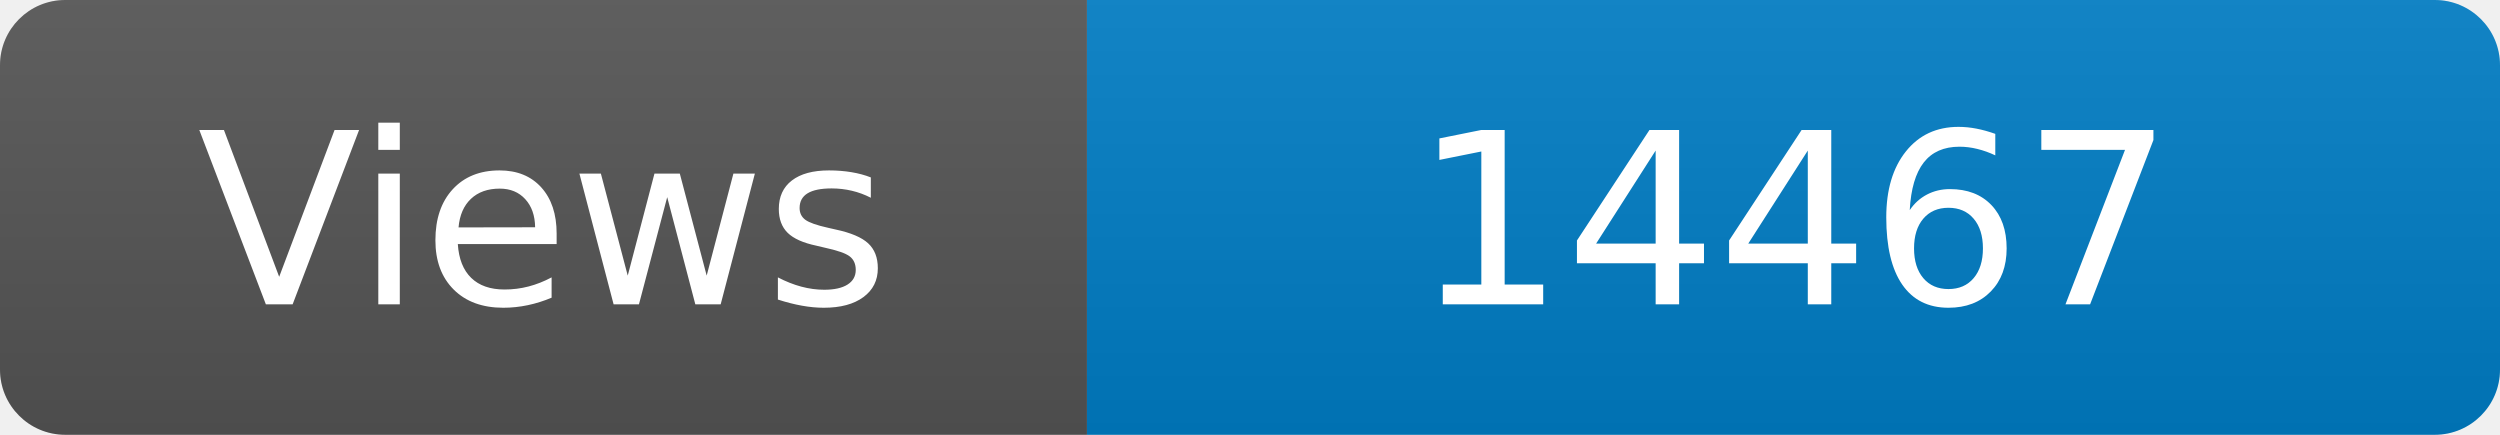
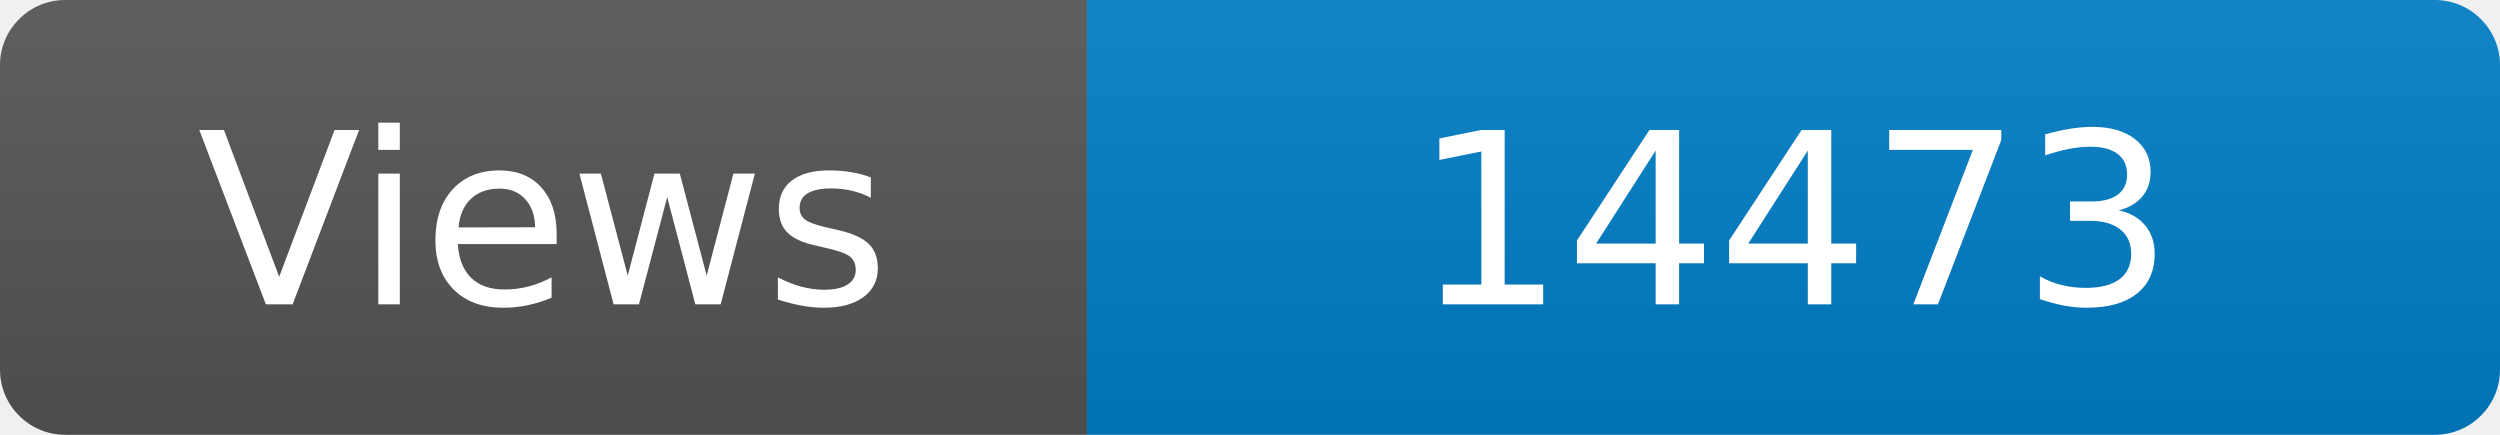
<svg xmlns="http://www.w3.org/2000/svg" width="115" height="20" role="img" aria-label="Maintained?: yes">
  <linearGradient id="s" x2="0" y2="100%">
    <stop offset="0" stop-color="#bbb" stop-opacity=".1" />
    <stop offset="1" stop-opacity=".1" />
  </linearGradient>
  <clipPath id="r">
    <rect width="115" height="20" rx="3" fill="#fff" />
  </clipPath>
  <g clip-path="url(#r)">
    <rect width="50" height="20" fill="#555" />
    <rect x="50" width="160" height="20" fill="#007ec6" />
    <rect width="115" height="20" fill="url(#s)" />
  </g>
  <g fill="#fff" text-anchor="middle" font-family="Verdana,Geneva,DejaVu Sans,sans-serif" font-size="110">
    <text x="250" y="140" transform="scale(.1)" fill="#fff">Views</text>
-     <text x="825" y="140" transform="scale(.1)" fill="#fff">14467</text>
+     <text x="825" y="140" transform="scale(.1)" fill="#fff">14473</text>
  </g>
</svg>
